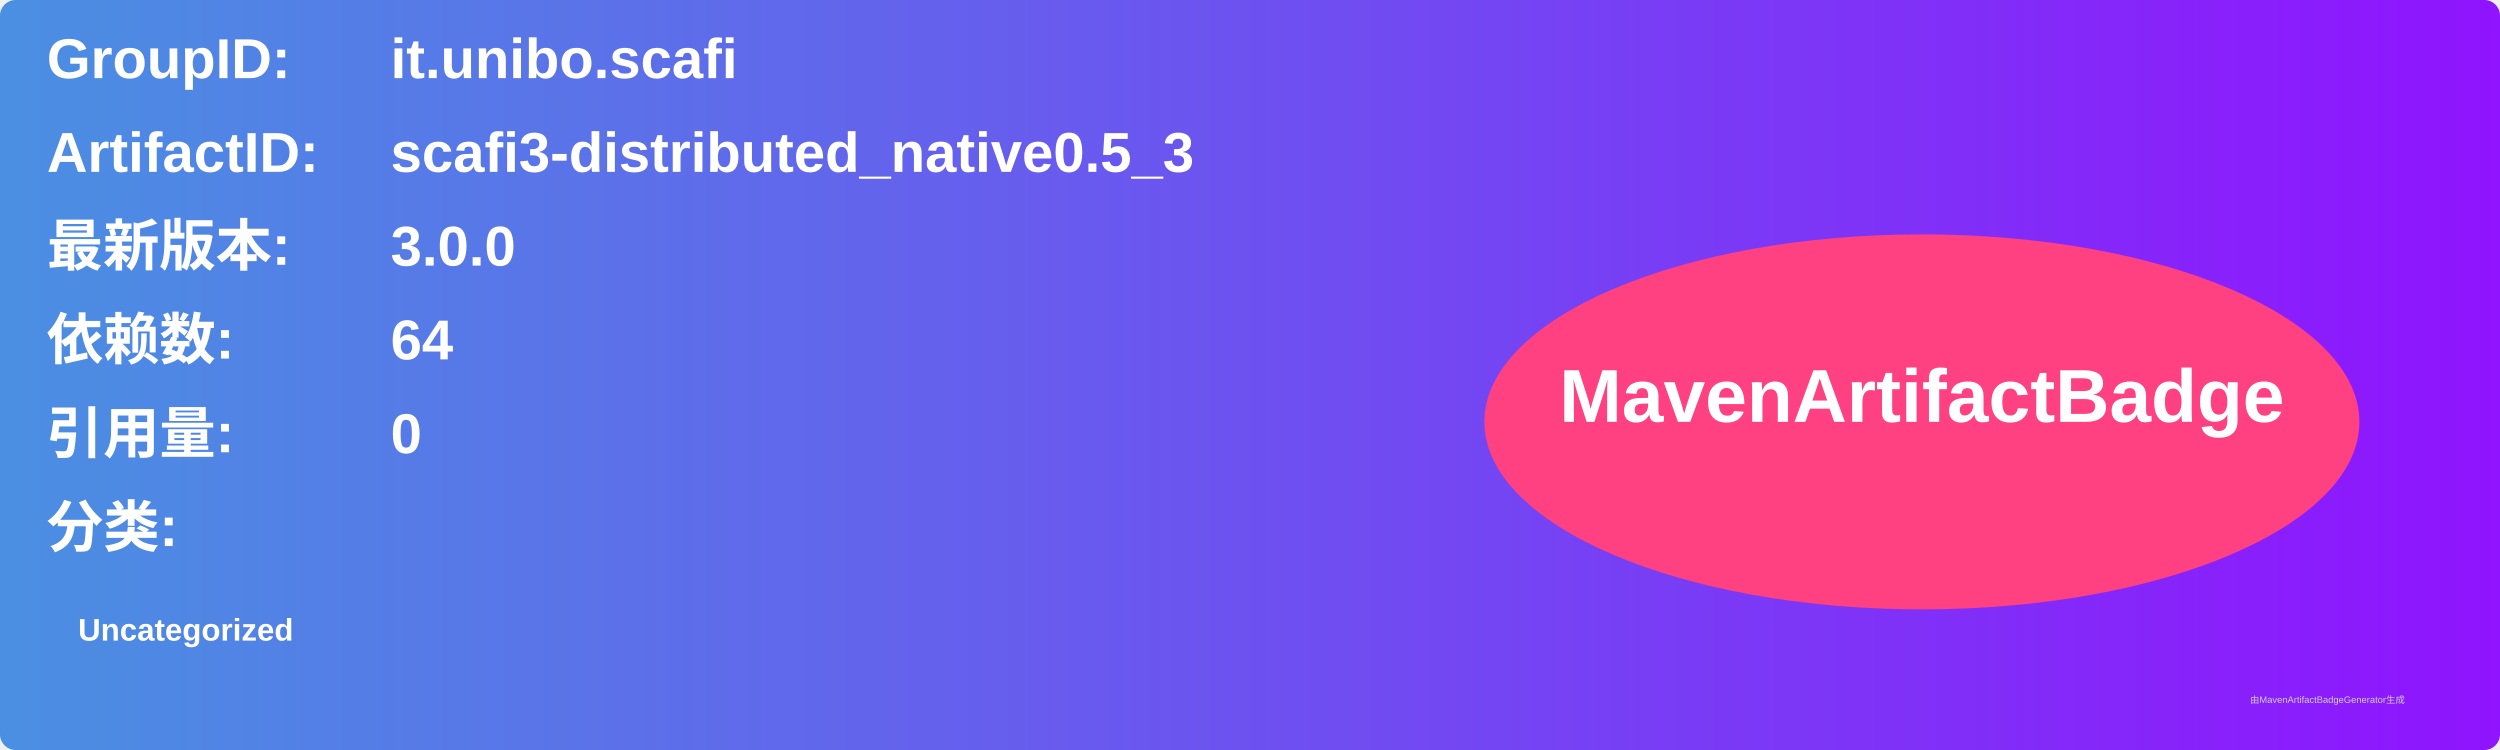
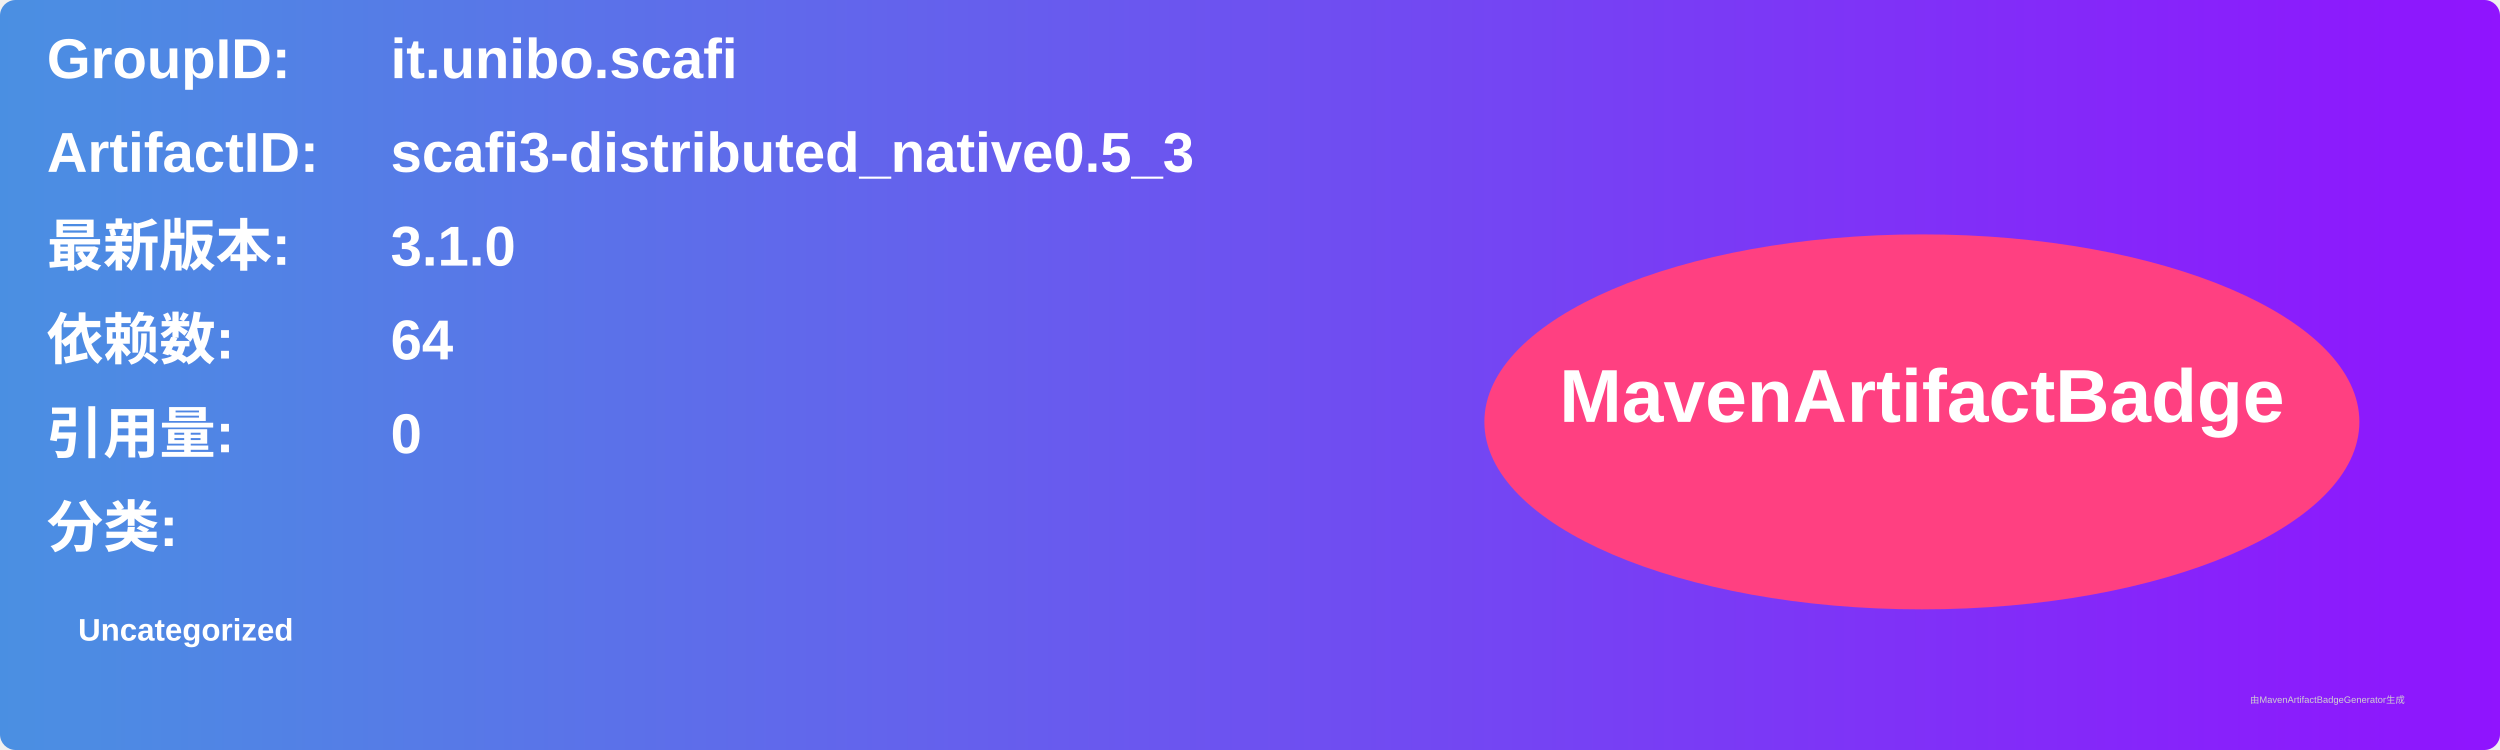
<svg xmlns="http://www.w3.org/2000/svg" width="800" height="240" viewBox="0 0 800 240">
  <linearGradient id="grad" x1="0%" y1="0%" x2="100%" y2="0%">
    <stop offset="0%" stop-color="#4a90e2" />
    <stop offset="100%" stop-color="#9013fe" />
  </linearGradient>
  <rect width="100%" height="100%" rx="5" ry="5" fill="url(#grad)" />
  <g transform="translate(15, 15)">
    <text x="0" y="10" font-family="Arial" font-size="18" fill="white" font-weight="bold" width="260">GroupID:</text>
    <text x="110" y="10" font-family="Arial" font-size="18" fill="white" font-weight="bold" width="460">it.unibo.scafi</text>
    <text x="0" y="40" font-family="Arial" font-size="18" fill="white" font-weight="bold" width="260">ArtifactID:</text>
    <text x="110" y="40" font-family="Arial" font-size="18" fill="white" font-weight="bold" width="460">scafi3-distributed_native0.5_3</text>
    <text x="0" y="70" font-family="Arial" font-size="18" fill="white" font-weight="bold">最新版本:</text>
    <text x="110" y="70" font-family="Arial" font-size="18" fill="white" font-weight="bold">
-       <tspan font-weight="bold">3.0.0</tspan>
+       <tspan font-weight="bold">3.1.0</tspan>
    </text>
    <text x="0" y="100" font-family="Arial" font-size="18" fill="white" font-weight="bold">依赖数: </text>
    <text x="110" y="100" font-family="Arial" font-size="18" fill="white">
      <tspan font-weight="bold">64</tspan>
    </text>
    <text x="0" y="130" font-family="Arial" font-size="18" fill="white" font-weight="bold">引用量: </text>
    <text x="110" y="130" font-family="Arial" font-size="18" fill="white">
      <tspan font-weight="bold">0</tspan>
    </text>
    <text x="0" y="160" font-family="Arial" font-size="18" fill="white" font-weight="bold">分类:</text>
    <text x="10" y="190" font-family="Arial" font-size="10" fill="white">
      <tspan font-weight="bold">Uncategorized</tspan>
    </text>
    <ellipse cx="600" cy="120" rx="140" ry="60" fill="#ff4081" />
    <text x="600" y="120" text-anchor="middle" font-family="Arial" font-size="24" fill="white" font-weight="bold">MavenArtifactBadge</text>
  </g>
  <text x="720" y="225" font-family="Arial" font-size="3" fill="#d0d0d0">由MavenArtifactBadgeGenerator生成</text>
</svg>
